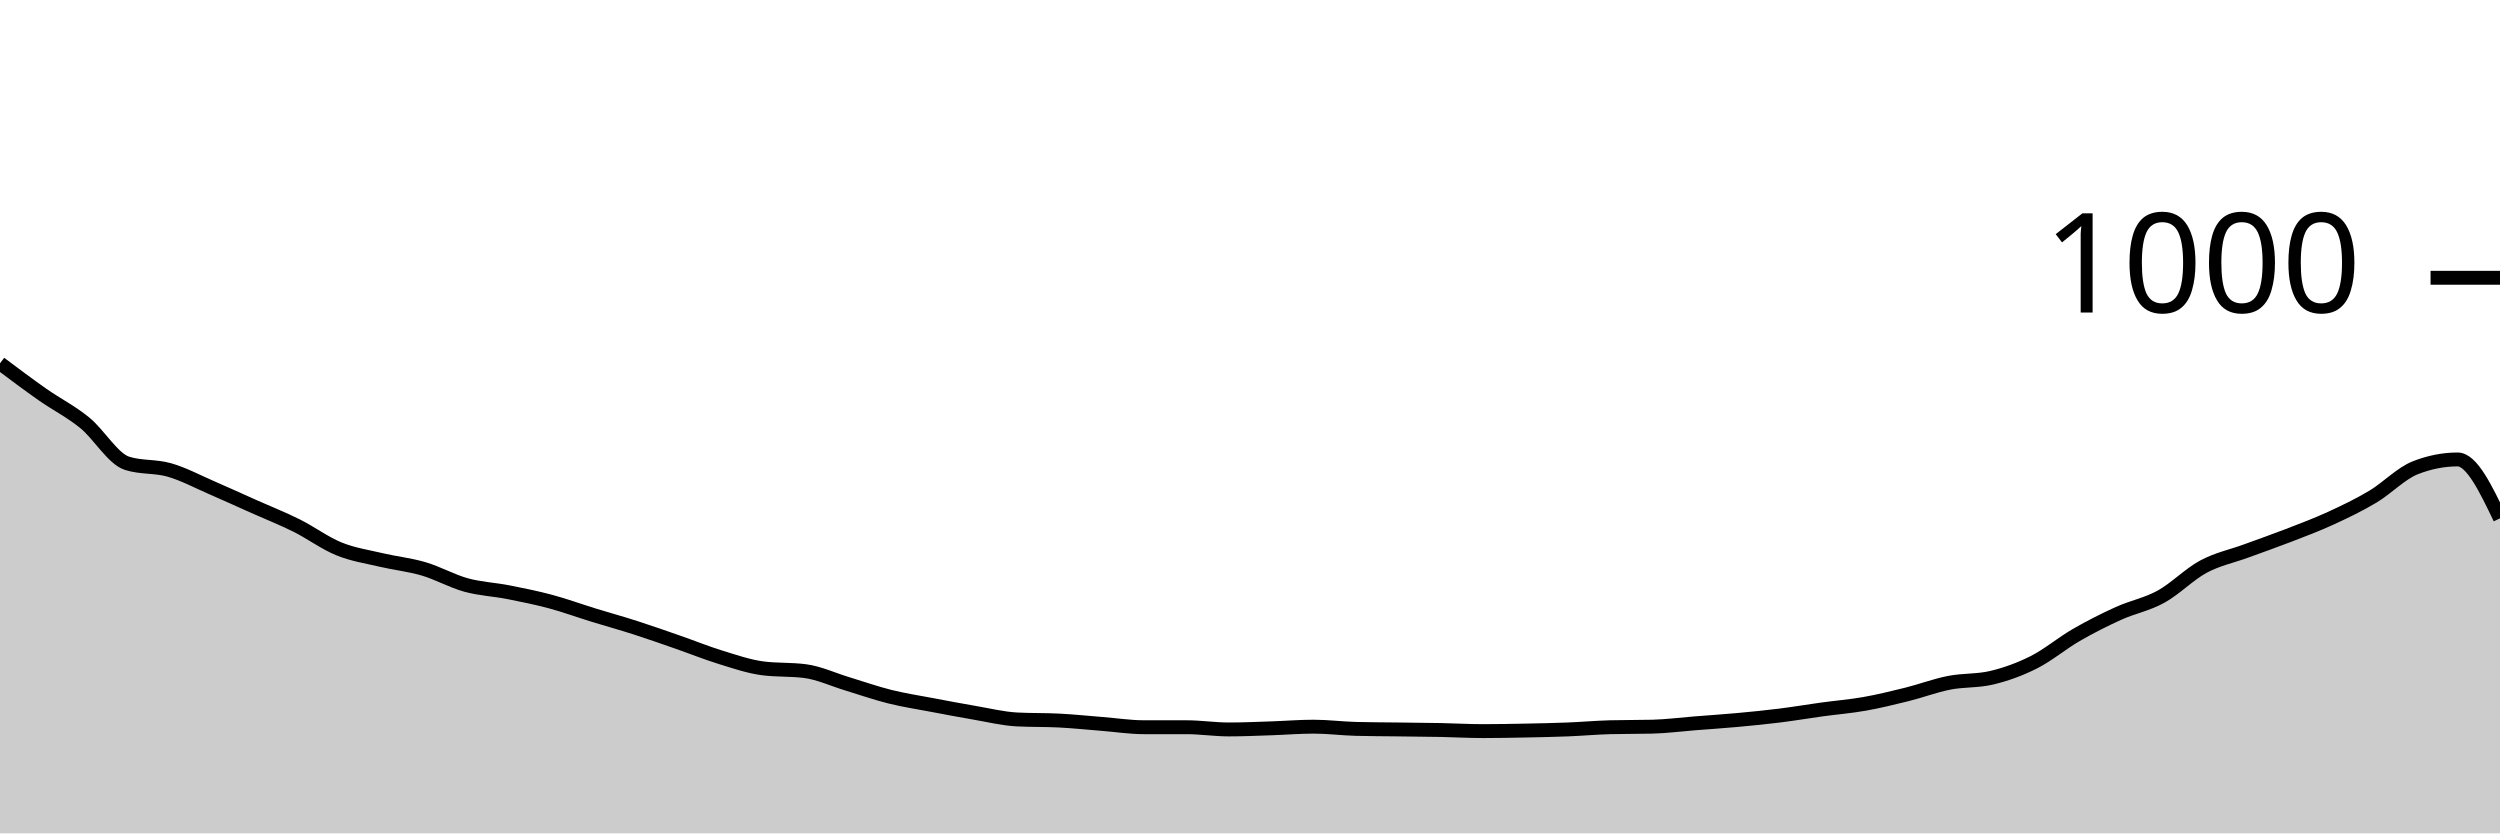
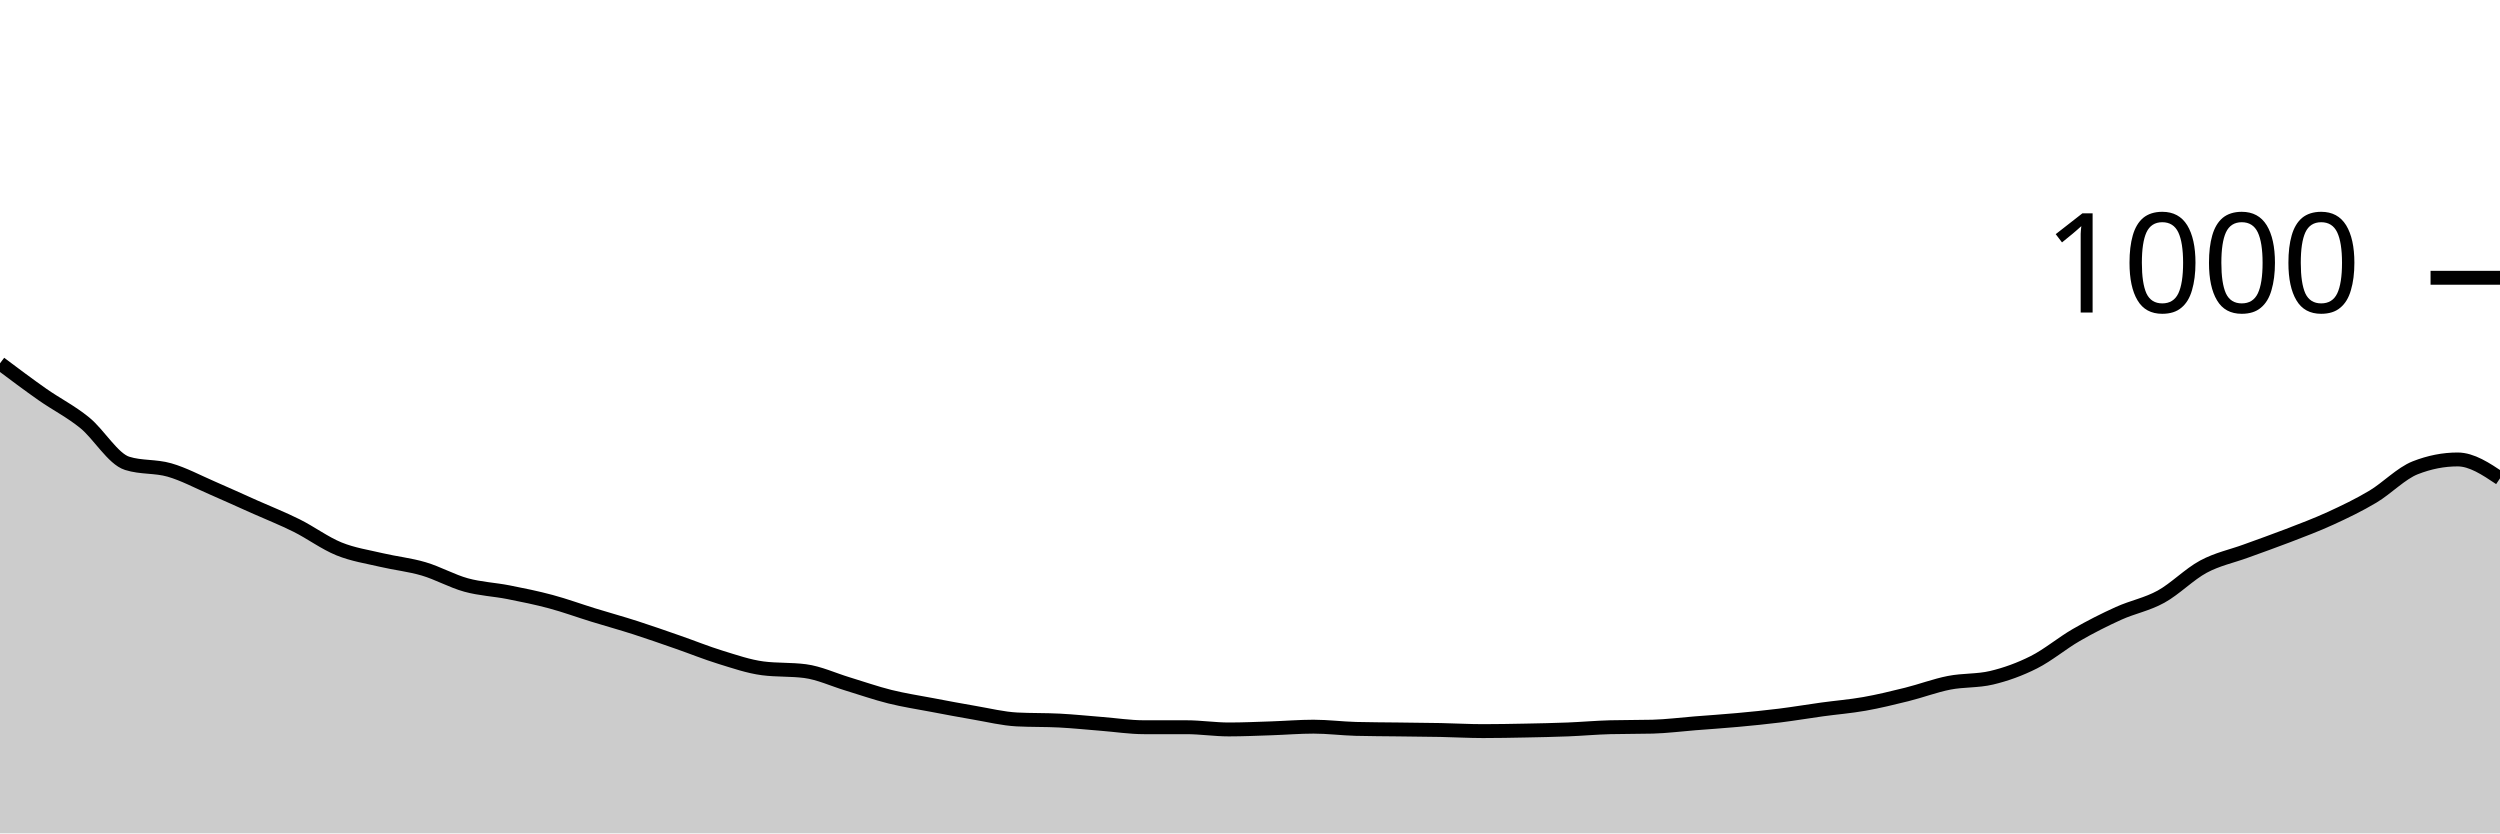
<svg xmlns="http://www.w3.org/2000/svg" viewBox="0 0 180 60">
  <g transform="translate(0,20)">
-     <path class="area" fill="rgba(0, 0, 0, 0.2)" d="M0,6.16C1.017,6.923,2.034,7.687,3.051,8.4C4.068,9.113,5.085,9.613,6.102,10.44C7.119,11.267,8.136,13.04,9.153,13.36C10.169,13.68,11.186,13.547,12.203,13.84C13.22,14.133,14.237,14.68,15.254,15.12C16.271,15.56,17.288,16.027,18.305,16.48C19.322,16.933,20.339,17.333,21.356,17.84C22.373,18.347,23.39,19.107,24.407,19.52C25.424,19.933,26.441,20.08,27.458,20.32C28.475,20.56,29.492,20.66,30.508,20.96C31.525,21.26,32.542,21.84,33.559,22.12C34.576,22.4,35.593,22.44,36.61,22.64C37.627,22.84,38.644,23.047,39.661,23.32C40.678,23.593,41.695,23.967,42.712,24.28C43.729,24.593,44.746,24.873,45.763,25.2C46.78,25.527,47.797,25.887,48.814,26.24C49.831,26.593,50.847,27.007,51.864,27.32C52.881,27.633,53.898,27.987,54.915,28.12C55.932,28.253,56.949,28.187,57.966,28.32C58.983,28.453,60,28.933,61.017,29.24C62.034,29.547,63.051,29.907,64.068,30.16C65.085,30.413,66.102,30.567,67.119,30.76C68.136,30.953,69.153,31.147,70.169,31.32C71.186,31.493,72.203,31.747,73.22,31.8C74.237,31.853,75.254,31.827,76.271,31.88C77.288,31.933,78.305,32.04,79.322,32.12C80.339,32.2,81.356,32.36,82.373,32.36C83.39,32.36,84.407,32.36,85.424,32.36C86.441,32.36,87.458,32.52,88.475,32.52C89.492,32.52,90.508,32.473,91.525,32.44C92.542,32.407,93.559,32.32,94.576,32.32C95.593,32.32,96.61,32.453,97.627,32.48C98.644,32.507,99.661,32.507,100.678,32.52C101.695,32.533,102.712,32.54,103.729,32.56C104.746,32.58,105.763,32.64,106.78,32.64C107.797,32.64,108.814,32.62,109.831,32.6C110.847,32.58,111.864,32.56,112.881,32.52C113.898,32.48,114.915,32.387,115.932,32.36C116.949,32.333,117.966,32.347,118.983,32.32C120,32.293,121.017,32.16,122.034,32.08C123.051,32,124.068,31.933,125.085,31.84C126.102,31.747,127.119,31.647,128.136,31.52C129.153,31.393,130.169,31.22,131.186,31.08C132.203,30.94,133.22,30.86,134.237,30.68C135.254,30.5,136.271,30.253,137.288,30C138.305,29.747,139.322,29.36,140.339,29.16C141.356,28.96,142.373,29.04,143.39,28.8C144.407,28.56,145.424,28.193,146.441,27.68C147.458,27.167,148.475,26.307,149.492,25.72C150.508,25.133,151.525,24.62,152.542,24.16C153.559,23.7,154.576,23.52,155.593,22.96C156.61,22.4,157.627,21.347,158.644,20.8C159.661,20.253,160.678,20.053,161.695,19.68C162.712,19.307,163.729,18.953,164.746,18.56C165.763,18.167,166.78,17.787,167.797,17.32C168.814,16.853,169.831,16.367,170.847,15.76C171.864,15.153,172.881,14.08,173.898,13.68C174.915,13.28,175.932,13.08,176.949,13.08C177.966,13.08,178.983,15.2,180,17.32L180,40C178.983,40,177.966,40,176.949,40C175.932,40,174.915,40,173.898,40C172.881,40,171.864,40,170.847,40C169.831,40,168.814,40,167.797,40C166.78,40,165.763,40,164.746,40C163.729,40,162.712,40,161.695,40C160.678,40,159.661,40,158.644,40C157.627,40,156.61,40,155.593,40C154.576,40,153.559,40,152.542,40C151.525,40,150.508,40,149.492,40C148.475,40,147.458,40,146.441,40C145.424,40,144.407,40,143.39,40C142.373,40,141.356,40,140.339,40C139.322,40,138.305,40,137.288,40C136.271,40,135.254,40,134.237,40C133.22,40,132.203,40,131.186,40C130.169,40,129.153,40,128.136,40C127.119,40,126.102,40,125.085,40C124.068,40,123.051,40,122.034,40C121.017,40,120,40,118.983,40C117.966,40,116.949,40,115.932,40C114.915,40,113.898,40,112.881,40C111.864,40,110.847,40,109.831,40C108.814,40,107.797,40,106.78,40C105.763,40,104.746,40,103.729,40C102.712,40,101.695,40,100.678,40C99.661,40,98.644,40,97.627,40C96.61,40,95.593,40,94.576,40C93.559,40,92.542,40,91.525,40C90.508,40,89.492,40,88.475,40C87.458,40,86.441,40,85.424,40C84.407,40,83.39,40,82.373,40C81.356,40,80.339,40,79.322,40C78.305,40,77.288,40,76.271,40C75.254,40,74.237,40,73.22,40C72.203,40,71.186,40,70.169,40C69.153,40,68.136,40,67.119,40C66.102,40,65.085,40,64.068,40C63.051,40,62.034,40,61.017,40C60,40,58.983,40,57.966,40C56.949,40,55.932,40,54.915,40C53.898,40,52.881,40,51.864,40C50.847,40,49.831,40,48.814,40C47.797,40,46.78,40,45.763,40C44.746,40,43.729,40,42.712,40C41.695,40,40.678,40,39.661,40C38.644,40,37.627,40,36.61,40C35.593,40,34.576,40,33.559,40C32.542,40,31.525,40,30.508,40C29.492,40,28.475,40,27.458,40C26.441,40,25.424,40,24.407,40C23.39,40,22.373,40,21.356,40C20.339,40,19.322,40,18.305,40C17.288,40,16.271,40,15.254,40C14.237,40,13.22,40,12.203,40C11.186,40,10.169,40,9.153,40C8.136,40,7.119,40,6.102,40C5.085,40,4.068,40,3.051,40C2.034,40,1.017,40,0,40Z" />
-     <path class="line" stroke="black" fill="none" d="M0,6.16C1.017,6.923,2.034,7.687,3.051,8.4C4.068,9.113,5.085,9.613,6.102,10.44C7.119,11.267,8.136,13.04,9.153,13.36C10.169,13.68,11.186,13.547,12.203,13.84C13.22,14.133,14.237,14.68,15.254,15.12C16.271,15.56,17.288,16.027,18.305,16.48C19.322,16.933,20.339,17.333,21.356,17.84C22.373,18.347,23.39,19.107,24.407,19.52C25.424,19.933,26.441,20.08,27.458,20.32C28.475,20.56,29.492,20.66,30.508,20.96C31.525,21.26,32.542,21.84,33.559,22.12C34.576,22.4,35.593,22.44,36.61,22.64C37.627,22.84,38.644,23.047,39.661,23.32C40.678,23.593,41.695,23.967,42.712,24.28C43.729,24.593,44.746,24.873,45.763,25.2C46.78,25.527,47.797,25.887,48.814,26.24C49.831,26.593,50.847,27.007,51.864,27.32C52.881,27.633,53.898,27.987,54.915,28.12C55.932,28.253,56.949,28.187,57.966,28.32C58.983,28.453,60,28.933,61.017,29.24C62.034,29.547,63.051,29.907,64.068,30.16C65.085,30.413,66.102,30.567,67.119,30.76C68.136,30.953,69.153,31.147,70.169,31.32C71.186,31.493,72.203,31.747,73.22,31.8C74.237,31.853,75.254,31.827,76.271,31.88C77.288,31.933,78.305,32.04,79.322,32.12C80.339,32.2,81.356,32.36,82.373,32.36C83.39,32.36,84.407,32.36,85.424,32.36C86.441,32.36,87.458,32.52,88.475,32.52C89.492,32.52,90.508,32.473,91.525,32.44C92.542,32.407,93.559,32.32,94.576,32.32C95.593,32.32,96.61,32.453,97.627,32.48C98.644,32.507,99.661,32.507,100.678,32.52C101.695,32.533,102.712,32.54,103.729,32.56C104.746,32.58,105.763,32.64,106.78,32.64C107.797,32.64,108.814,32.62,109.831,32.6C110.847,32.58,111.864,32.56,112.881,32.52C113.898,32.48,114.915,32.387,115.932,32.36C116.949,32.333,117.966,32.347,118.983,32.32C120,32.293,121.017,32.16,122.034,32.08C123.051,32,124.068,31.933,125.085,31.84C126.102,31.747,127.119,31.647,128.136,31.52C129.153,31.393,130.169,31.22,131.186,31.08C132.203,30.94,133.22,30.86,134.237,30.68C135.254,30.5,136.271,30.253,137.288,30C138.305,29.747,139.322,29.36,140.339,29.16C141.356,28.96,142.373,29.04,143.39,28.8C144.407,28.56,145.424,28.193,146.441,27.68C147.458,27.167,148.475,26.307,149.492,25.72C150.508,25.133,151.525,24.62,152.542,24.16C153.559,23.7,154.576,23.52,155.593,22.96C156.61,22.4,157.627,21.347,158.644,20.8C159.661,20.253,160.678,20.053,161.695,19.68C162.712,19.307,163.729,18.953,164.746,18.56C165.763,18.167,166.78,17.787,167.797,17.32C168.814,16.853,169.831,16.367,170.847,15.76C171.864,15.153,172.881,14.08,173.898,13.68C174.915,13.28,175.932,13.08,176.949,13.08C177.966,13.08,178.983,15.2,180,17.32" />
+     <path class="area" fill="rgba(0, 0, 0, 0.2)" d="M0,6.16C1.017,6.923,2.034,7.687,3.051,8.4C4.068,9.113,5.085,9.613,6.102,10.44C7.119,11.267,8.136,13.04,9.153,13.36C10.169,13.68,11.186,13.547,12.203,13.84C13.22,14.133,14.237,14.68,15.254,15.12C16.271,15.56,17.288,16.027,18.305,16.48C19.322,16.933,20.339,17.333,21.356,17.84C22.373,18.347,23.39,19.107,24.407,19.52C25.424,19.933,26.441,20.08,27.458,20.32C28.475,20.56,29.492,20.66,30.508,20.96C31.525,21.26,32.542,21.84,33.559,22.12C34.576,22.4,35.593,22.44,36.61,22.64C37.627,22.84,38.644,23.047,39.661,23.32C40.678,23.593,41.695,23.967,42.712,24.28C43.729,24.593,44.746,24.873,45.763,25.2C46.78,25.527,47.797,25.887,48.814,26.24C49.831,26.593,50.847,27.007,51.864,27.32C52.881,27.633,53.898,27.987,54.915,28.12C55.932,28.253,56.949,28.187,57.966,28.32C58.983,28.453,60,28.933,61.017,29.24C62.034,29.547,63.051,29.907,64.068,30.16C65.085,30.413,66.102,30.567,67.119,30.76C68.136,30.953,69.153,31.147,70.169,31.32C71.186,31.493,72.203,31.747,73.22,31.8C74.237,31.853,75.254,31.827,76.271,31.88C77.288,31.933,78.305,32.04,79.322,32.12C80.339,32.2,81.356,32.36,82.373,32.36C83.39,32.36,84.407,32.36,85.424,32.36C86.441,32.36,87.458,32.52,88.475,32.52C89.492,32.52,90.508,32.473,91.525,32.44C92.542,32.407,93.559,32.32,94.576,32.32C95.593,32.32,96.61,32.453,97.627,32.48C98.644,32.507,99.661,32.507,100.678,32.52C101.695,32.533,102.712,32.54,103.729,32.56C104.746,32.58,105.763,32.64,106.78,32.64C107.797,32.64,108.814,32.62,109.831,32.6C110.847,32.58,111.864,32.56,112.881,32.52C113.898,32.48,114.915,32.387,115.932,32.36C116.949,32.333,117.966,32.347,118.983,32.32C120,32.293,121.017,32.16,122.034,32.08C123.051,32,124.068,31.933,125.085,31.84C126.102,31.747,127.119,31.647,128.136,31.52C129.153,31.393,130.169,31.22,131.186,31.08C132.203,30.94,133.22,30.86,134.237,30.68C135.254,30.5,136.271,30.253,137.288,30C138.305,29.747,139.322,29.36,140.339,29.16C141.356,28.96,142.373,29.04,143.39,28.8C144.407,28.56,145.424,28.193,146.441,27.68C147.458,27.167,148.475,26.307,149.492,25.72C150.508,25.133,151.525,24.62,152.542,24.16C153.559,23.7,154.576,23.52,155.593,22.96C156.61,22.4,157.627,21.347,158.644,20.8C159.661,20.253,160.678,20.053,161.695,19.68C162.712,19.307,163.729,18.953,164.746,18.56C165.763,18.167,166.78,17.787,167.797,17.32C168.814,16.853,169.831,16.367,170.847,15.76C171.864,15.153,172.881,14.08,173.898,13.68C174.915,13.28,175.932,13.08,176.949,13.08C177.966,13.08,178.983,13.76,180,14.44L180,40C178.983,40,177.966,40,176.949,40C175.932,40,174.915,40,173.898,40C172.881,40,171.864,40,170.847,40C169.831,40,168.814,40,167.797,40C166.78,40,165.763,40,164.746,40C163.729,40,162.712,40,161.695,40C160.678,40,159.661,40,158.644,40C157.627,40,156.61,40,155.593,40C154.576,40,153.559,40,152.542,40C151.525,40,150.508,40,149.492,40C148.475,40,147.458,40,146.441,40C145.424,40,144.407,40,143.39,40C142.373,40,141.356,40,140.339,40C139.322,40,138.305,40,137.288,40C136.271,40,135.254,40,134.237,40C133.22,40,132.203,40,131.186,40C130.169,40,129.153,40,128.136,40C127.119,40,126.102,40,125.085,40C124.068,40,123.051,40,122.034,40C121.017,40,120,40,118.983,40C117.966,40,116.949,40,115.932,40C114.915,40,113.898,40,112.881,40C111.864,40,110.847,40,109.831,40C108.814,40,107.797,40,106.78,40C105.763,40,104.746,40,103.729,40C102.712,40,101.695,40,100.678,40C99.661,40,98.644,40,97.627,40C96.61,40,95.593,40,94.576,40C93.559,40,92.542,40,91.525,40C90.508,40,89.492,40,88.475,40C87.458,40,86.441,40,85.424,40C84.407,40,83.39,40,82.373,40C81.356,40,80.339,40,79.322,40C78.305,40,77.288,40,76.271,40C75.254,40,74.237,40,73.22,40C72.203,40,71.186,40,70.169,40C69.153,40,68.136,40,67.119,40C66.102,40,65.085,40,64.068,40C63.051,40,62.034,40,61.017,40C60,40,58.983,40,57.966,40C56.949,40,55.932,40,54.915,40C53.898,40,52.881,40,51.864,40C50.847,40,49.831,40,48.814,40C47.797,40,46.78,40,45.763,40C44.746,40,43.729,40,42.712,40C41.695,40,40.678,40,39.661,40C38.644,40,37.627,40,36.61,40C35.593,40,34.576,40,33.559,40C32.542,40,31.525,40,30.508,40C29.492,40,28.475,40,27.458,40C26.441,40,25.424,40,24.407,40C23.39,40,22.373,40,21.356,40C20.339,40,19.322,40,18.305,40C17.288,40,16.271,40,15.254,40C14.237,40,13.22,40,12.203,40C11.186,40,10.169,40,9.153,40C8.136,40,7.119,40,6.102,40C5.085,40,4.068,40,3.051,40C2.034,40,1.017,40,0,40Z" />
+     <path class="line" stroke="black" fill="none" d="M0,6.16C1.017,6.923,2.034,7.687,3.051,8.4C4.068,9.113,5.085,9.613,6.102,10.44C7.119,11.267,8.136,13.04,9.153,13.36C10.169,13.68,11.186,13.547,12.203,13.84C13.22,14.133,14.237,14.68,15.254,15.12C16.271,15.56,17.288,16.027,18.305,16.48C19.322,16.933,20.339,17.333,21.356,17.84C22.373,18.347,23.39,19.107,24.407,19.52C25.424,19.933,26.441,20.08,27.458,20.32C28.475,20.56,29.492,20.66,30.508,20.96C31.525,21.26,32.542,21.84,33.559,22.12C34.576,22.4,35.593,22.44,36.61,22.64C37.627,22.84,38.644,23.047,39.661,23.32C40.678,23.593,41.695,23.967,42.712,24.28C43.729,24.593,44.746,24.873,45.763,25.2C46.78,25.527,47.797,25.887,48.814,26.24C49.831,26.593,50.847,27.007,51.864,27.32C52.881,27.633,53.898,27.987,54.915,28.12C55.932,28.253,56.949,28.187,57.966,28.32C58.983,28.453,60,28.933,61.017,29.24C62.034,29.547,63.051,29.907,64.068,30.16C65.085,30.413,66.102,30.567,67.119,30.76C68.136,30.953,69.153,31.147,70.169,31.32C71.186,31.493,72.203,31.747,73.22,31.8C74.237,31.853,75.254,31.827,76.271,31.88C77.288,31.933,78.305,32.04,79.322,32.12C80.339,32.2,81.356,32.36,82.373,32.36C83.39,32.36,84.407,32.36,85.424,32.36C86.441,32.36,87.458,32.52,88.475,32.52C89.492,32.52,90.508,32.473,91.525,32.44C92.542,32.407,93.559,32.32,94.576,32.32C95.593,32.32,96.61,32.453,97.627,32.48C98.644,32.507,99.661,32.507,100.678,32.52C101.695,32.533,102.712,32.54,103.729,32.56C104.746,32.58,105.763,32.64,106.78,32.64C107.797,32.64,108.814,32.62,109.831,32.6C110.847,32.58,111.864,32.56,112.881,32.52C113.898,32.48,114.915,32.387,115.932,32.36C116.949,32.333,117.966,32.347,118.983,32.32C120,32.293,121.017,32.16,122.034,32.08C123.051,32,124.068,31.933,125.085,31.84C126.102,31.747,127.119,31.647,128.136,31.52C129.153,31.393,130.169,31.22,131.186,31.08C132.203,30.94,133.22,30.86,134.237,30.68C135.254,30.5,136.271,30.253,137.288,30C138.305,29.747,139.322,29.36,140.339,29.16C141.356,28.96,142.373,29.04,143.39,28.8C144.407,28.56,145.424,28.193,146.441,27.68C147.458,27.167,148.475,26.307,149.492,25.72C150.508,25.133,151.525,24.62,152.542,24.16C153.559,23.7,154.576,23.52,155.593,22.96C156.61,22.4,157.627,21.347,158.644,20.8C159.661,20.253,160.678,20.053,161.695,19.68C162.712,19.307,163.729,18.953,164.746,18.56C165.763,18.167,166.78,17.787,167.797,17.32C168.814,16.853,169.831,16.367,170.847,15.76C171.864,15.153,172.881,14.08,173.898,13.68C174.915,13.28,175.932,13.08,176.949,13.08C177.966,13.08,178.983,13.76,180,14.44" />
    <path class="axis-ceiling" stroke-width="1" stroke="black" fill="none" d="M175,0L180,0" />
    <text class="axis-ceiling-label" font-family="sans-serif" text-anchor="end" font-size="10px" x="170" y="2.5">1000</text>
  </g>
</svg>
